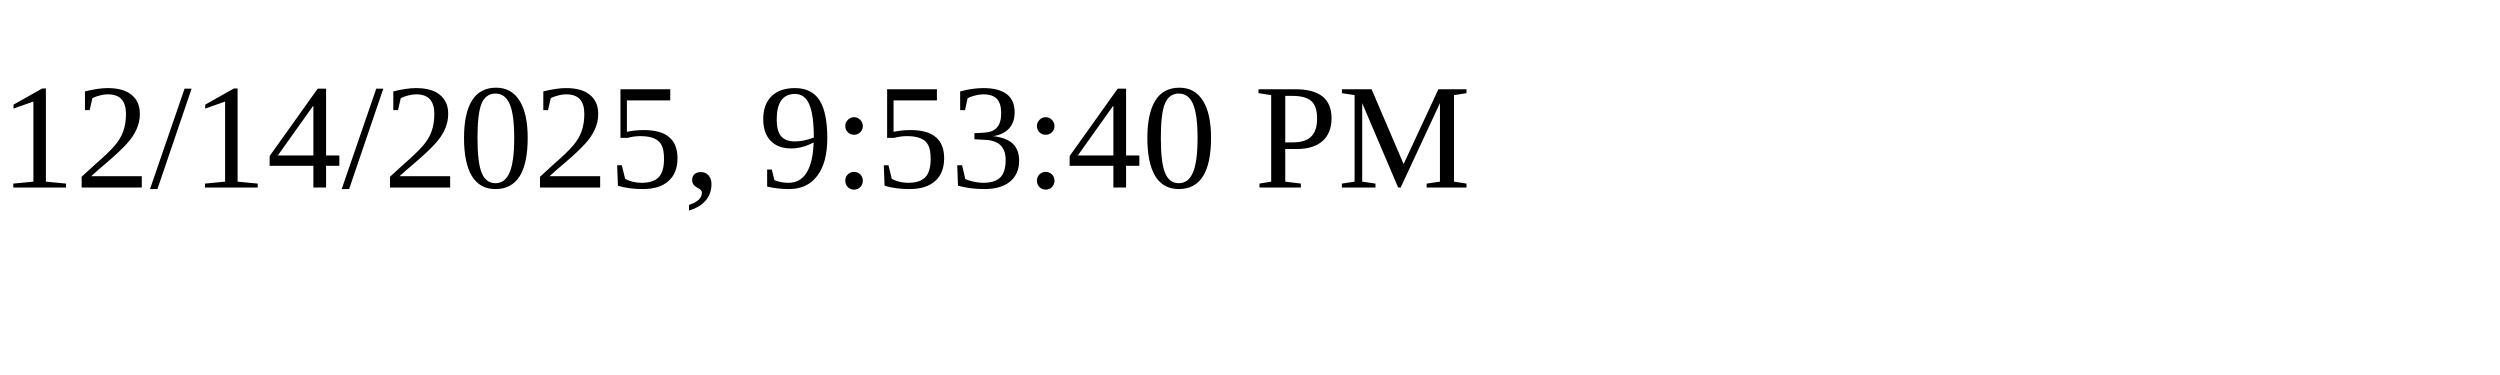
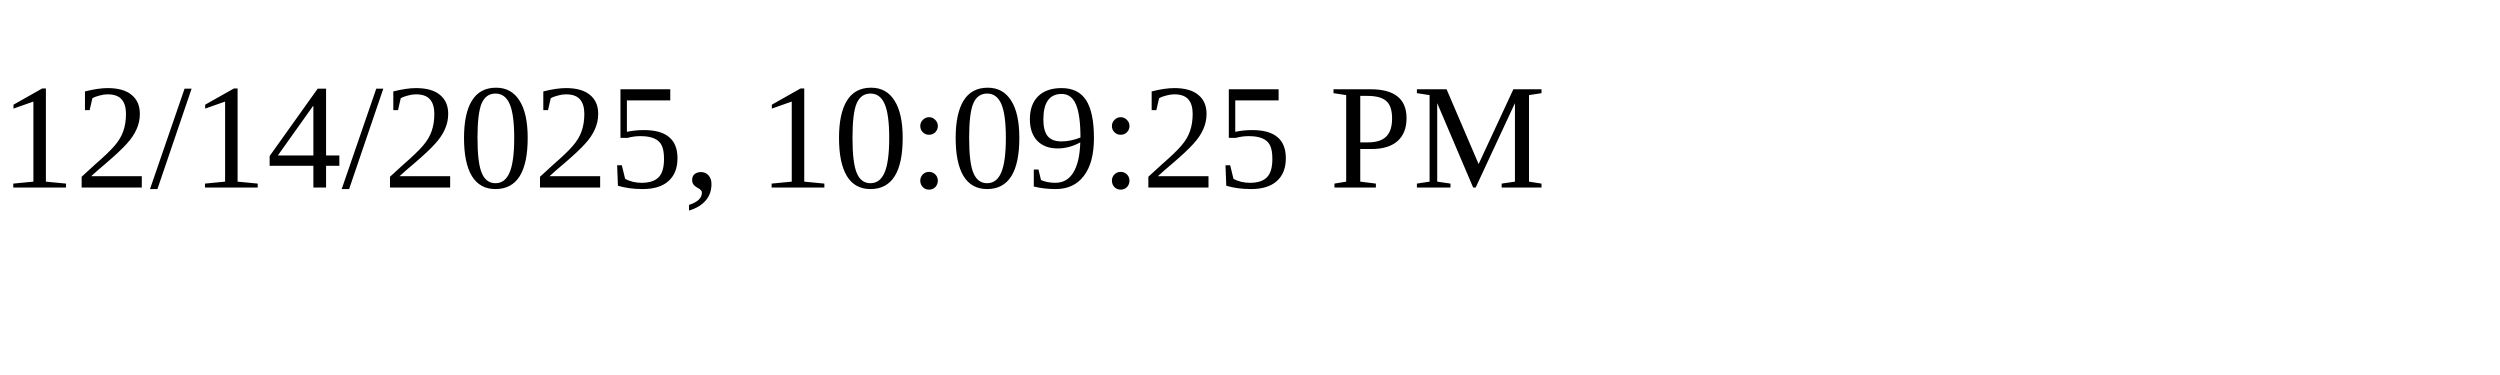
<svg xmlns="http://www.w3.org/2000/svg" height="30" width="200">
-   <text x="0" y="15">12/14/2025, 9:53:40 PM</text>
+   <text x="0" y="15">12/14/2025, 10:09:25 PM</text>
</svg>
